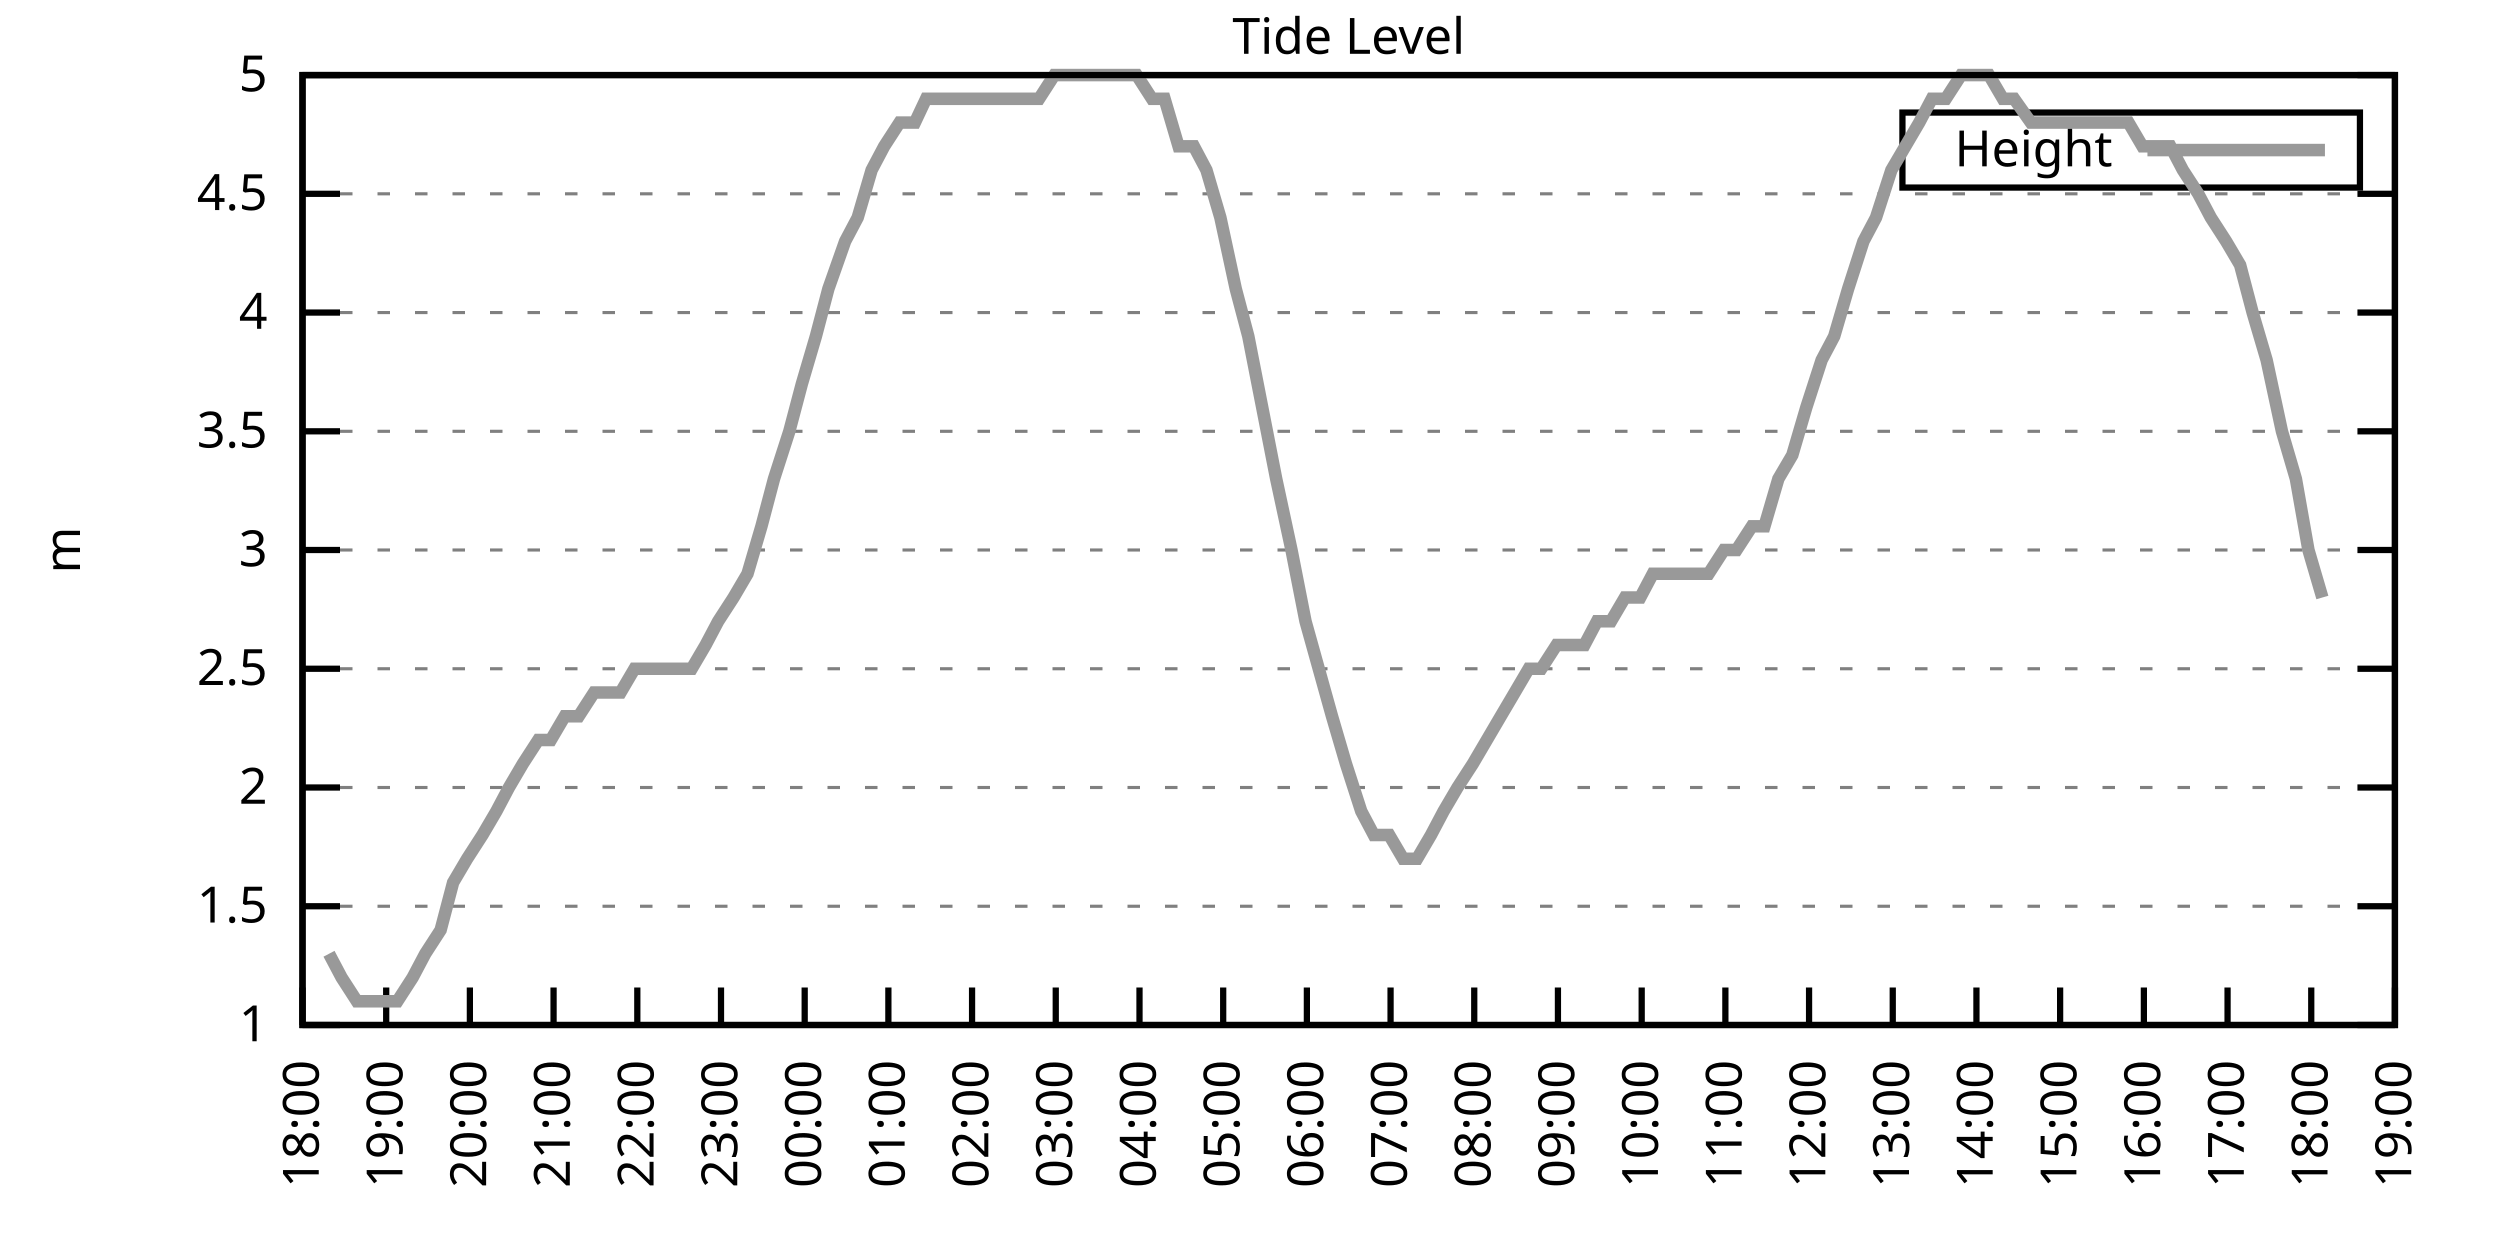
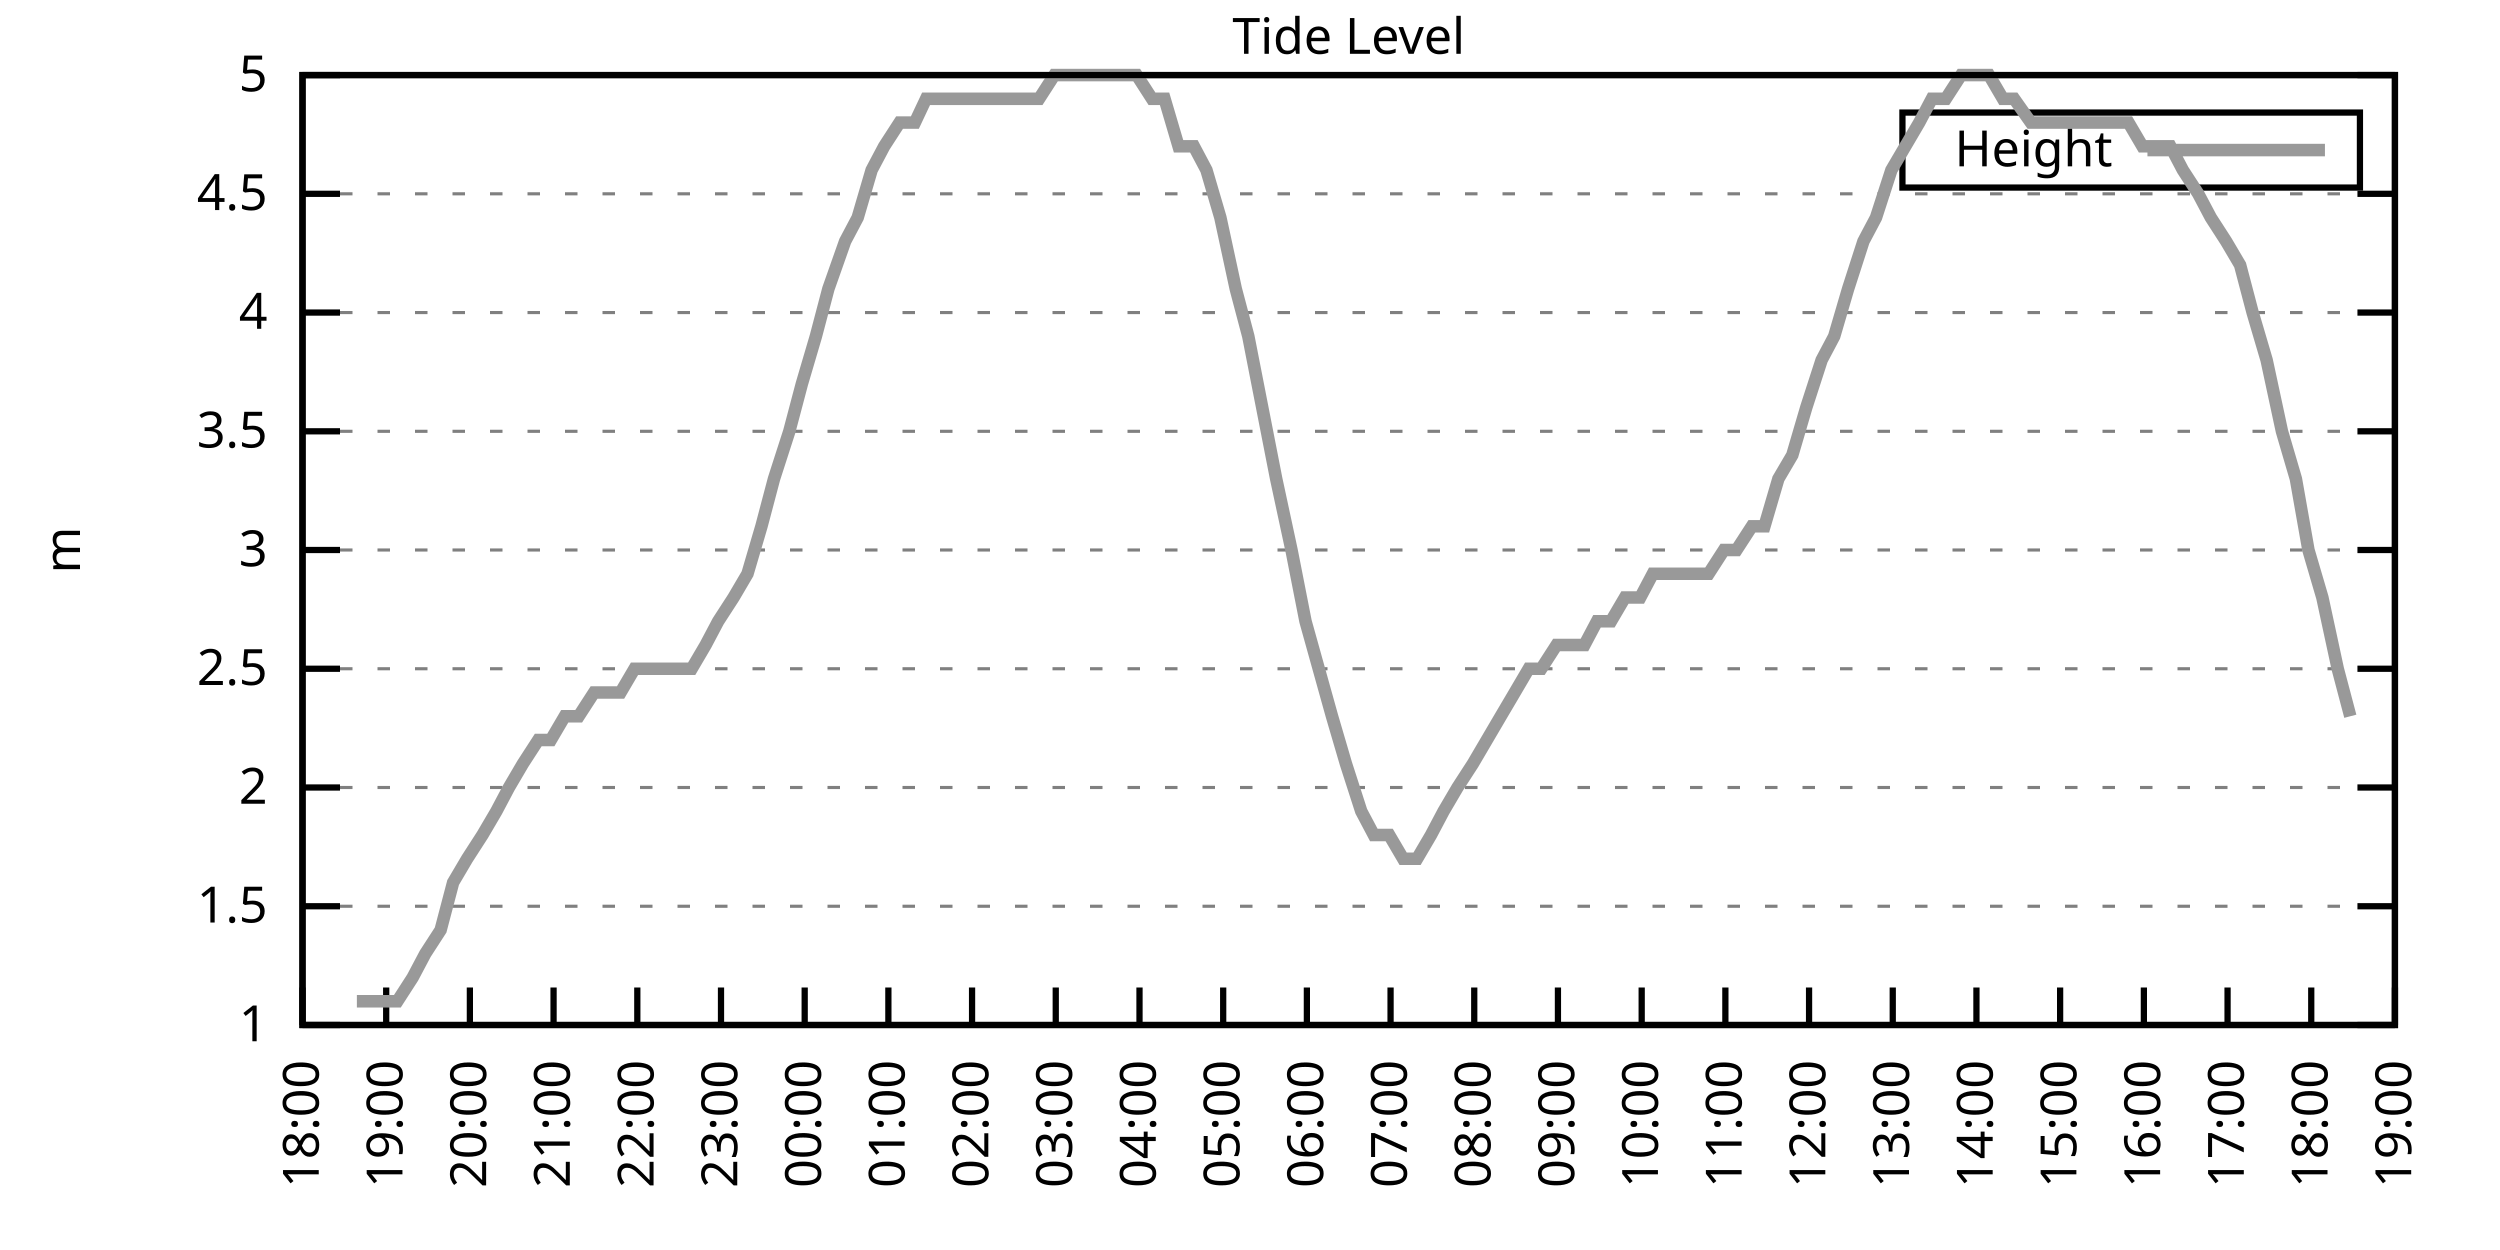
<svg xmlns="http://www.w3.org/2000/svg" xmlns:xlink="http://www.w3.org/1999/xlink" width="400" height="200" viewBox="0 0 400 200">
  <g id="gnuplot_canvas">
    <rect x="0" y="0" width="400" height="200" fill="none" />
    <defs>
      <circle id="gpDot" r="0.5" stroke-width="0.5" stroke="currentColor" />
      <path id="gpPt0" stroke-width="0.333" stroke="currentColor" d="M-1,0 h2 M0,-1 v2" />
      <path id="gpPt1" stroke-width="0.333" stroke="currentColor" d="M-1,-1 L1,1 M1,-1 L-1,1" />
      <path id="gpPt2" stroke-width="0.333" stroke="currentColor" d="M-1,0 L1,0 M0,-1 L0,1 M-1,-1 L1,1 M-1,1 L1,-1" />
      <rect id="gpPt3" stroke-width="0.333" stroke="currentColor" x="-1" y="-1" width="2" height="2" />
      <rect id="gpPt4" stroke-width="0.333" stroke="currentColor" fill="currentColor" x="-1" y="-1" width="2" height="2" />
      <circle id="gpPt5" stroke-width="0.333" stroke="currentColor" cx="0" cy="0" r="1" />
      <use xlink:href="#gpPt5" id="gpPt6" fill="currentColor" stroke="none" />
      <path id="gpPt7" stroke-width="0.333" stroke="currentColor" d="M0,-1.33 L-1.33,0.67 L1.33,0.67 z" />
      <use xlink:href="#gpPt7" id="gpPt8" fill="currentColor" stroke="none" />
      <use xlink:href="#gpPt7" id="gpPt9" stroke="currentColor" transform="rotate(180)" />
      <use xlink:href="#gpPt9" id="gpPt10" fill="currentColor" stroke="none" />
      <use xlink:href="#gpPt3" id="gpPt11" stroke="currentColor" transform="rotate(45)" />
      <use xlink:href="#gpPt11" id="gpPt12" fill="currentColor" stroke="none" />
      <path id="gpPt13" stroke-width="0.333" stroke="currentColor" d="M0,1.330 L1.265,0.411 L0.782,-1.067 L-0.782,-1.076 L-1.265,0.411 z" />
      <use xlink:href="#gpPt13" id="gpPt14" fill="currentColor" stroke="none" />
      <filter id="textbox" filterUnits="objectBoundingBox" x="0" y="0" height="1" width="1">
        <feFlood flood-color="white" flood-opacity="1" result="bgnd" />
        <feComposite in="SourceGraphic" in2="bgnd" operator="atop" />
      </filter>
      <filter id="greybox" filterUnits="objectBoundingBox" x="0" y="0" height="1" width="1">
        <feFlood flood-color="lightgrey" flood-opacity="1" result="grey" />
        <feComposite in="SourceGraphic" in2="grey" operator="atop" />
      </filter>
    </defs>
    <g fill="none" color="white" stroke="currentColor" stroke-width="1.00" stroke-linecap="butt" stroke-linejoin="miter">
</g>
    <g fill="none" color="black" stroke="currentColor" stroke-width="1.00" stroke-linecap="butt" stroke-linejoin="miter">
      <g stroke="none" shape-rendering="crispEdges">
        <polygon fill="rgb(255, 255, 255)" points="48.40,164.00 383.18,164.00 383.18,12.02 48.40,12.02 " />
      </g>
    </g>
    <g fill="none" color="black" stroke="currentColor" stroke-width="1.00" stroke-linecap="butt" stroke-linejoin="miter">
</g>
    <g fill="none" color="black" stroke="black" stroke-width="0.50" stroke-linecap="butt" stroke-linejoin="miter">
</g>
    <g fill="none" color="gray" stroke="currentColor" stroke-width="0.50" stroke-linecap="butt" stroke-linejoin="miter">
      <path stroke="gray" stroke-dasharray="2,4" class="gridline" d="M48.40,164.00 L383.19,164.00  " />
    </g>
    <g fill="none" color="gray" stroke="gray" stroke-width="1.00" stroke-linecap="butt" stroke-linejoin="miter">
</g>
    <g fill="none" color="black" stroke="currentColor" stroke-width="1.00" stroke-linecap="butt" stroke-linejoin="miter">
      <path stroke="black" d="M48.40,164.00 L54.40,164.00 M383.19,164.00 L377.19,164.00  " />
      <g transform="translate(42.80,166.60)" stroke="none" fill="black" font-family="Sans" font-size="8.00" text-anchor="end">
        <text>
          <tspan font-family="Sans"> 1</tspan>
        </text>
      </g>
    </g>
    <g fill="none" color="black" stroke="currentColor" stroke-width="1.00" stroke-linecap="butt" stroke-linejoin="miter">
</g>
    <g fill="none" color="black" stroke="black" stroke-width="0.50" stroke-linecap="butt" stroke-linejoin="miter">
</g>
    <g fill="none" color="gray" stroke="currentColor" stroke-width="0.50" stroke-linecap="butt" stroke-linejoin="miter">
      <path stroke="gray" stroke-dasharray="2,4" class="gridline" d="M48.40,145.00 L383.19,145.00  " />
    </g>
    <g fill="none" color="gray" stroke="gray" stroke-width="1.00" stroke-linecap="butt" stroke-linejoin="miter">
</g>
    <g fill="none" color="black" stroke="currentColor" stroke-width="1.00" stroke-linecap="butt" stroke-linejoin="miter">
      <path stroke="black" d="M48.40,145.00 L54.40,145.00 M383.19,145.00 L377.19,145.00  " />
      <g transform="translate(42.80,147.60)" stroke="none" fill="black" font-family="Sans" font-size="8.00" text-anchor="end">
        <text>
          <tspan font-family="Sans"> 1.5</tspan>
        </text>
      </g>
    </g>
    <g fill="none" color="black" stroke="currentColor" stroke-width="1.00" stroke-linecap="butt" stroke-linejoin="miter">
</g>
    <g fill="none" color="black" stroke="black" stroke-width="0.50" stroke-linecap="butt" stroke-linejoin="miter">
</g>
    <g fill="none" color="gray" stroke="currentColor" stroke-width="0.50" stroke-linecap="butt" stroke-linejoin="miter">
      <path stroke="gray" stroke-dasharray="2,4" class="gridline" d="M48.40,126.00 L383.19,126.00  " />
    </g>
    <g fill="none" color="gray" stroke="gray" stroke-width="1.00" stroke-linecap="butt" stroke-linejoin="miter">
</g>
    <g fill="none" color="black" stroke="currentColor" stroke-width="1.00" stroke-linecap="butt" stroke-linejoin="miter">
      <path stroke="black" d="M48.40,126.00 L54.40,126.00 M383.19,126.00 L377.19,126.00  " />
      <g transform="translate(42.80,128.60)" stroke="none" fill="black" font-family="Sans" font-size="8.00" text-anchor="end">
        <text>
          <tspan font-family="Sans"> 2</tspan>
        </text>
      </g>
    </g>
    <g fill="none" color="black" stroke="currentColor" stroke-width="1.00" stroke-linecap="butt" stroke-linejoin="miter">
</g>
    <g fill="none" color="black" stroke="black" stroke-width="0.50" stroke-linecap="butt" stroke-linejoin="miter">
</g>
    <g fill="none" color="gray" stroke="currentColor" stroke-width="0.50" stroke-linecap="butt" stroke-linejoin="miter">
      <path stroke="gray" stroke-dasharray="2,4" class="gridline" d="M48.40,107.00 L383.19,107.00  " />
    </g>
    <g fill="none" color="gray" stroke="gray" stroke-width="1.00" stroke-linecap="butt" stroke-linejoin="miter">
</g>
    <g fill="none" color="black" stroke="currentColor" stroke-width="1.00" stroke-linecap="butt" stroke-linejoin="miter">
      <path stroke="black" d="M48.40,107.00 L54.40,107.00 M383.19,107.00 L377.19,107.00  " />
      <g transform="translate(42.80,109.60)" stroke="none" fill="black" font-family="Sans" font-size="8.00" text-anchor="end">
        <text>
          <tspan font-family="Sans"> 2.5</tspan>
        </text>
      </g>
    </g>
    <g fill="none" color="black" stroke="currentColor" stroke-width="1.00" stroke-linecap="butt" stroke-linejoin="miter">
</g>
    <g fill="none" color="black" stroke="black" stroke-width="0.50" stroke-linecap="butt" stroke-linejoin="miter">
</g>
    <g fill="none" color="gray" stroke="currentColor" stroke-width="0.50" stroke-linecap="butt" stroke-linejoin="miter">
      <path stroke="gray" stroke-dasharray="2,4" class="gridline" d="M48.40,88.00 L383.19,88.00  " />
    </g>
    <g fill="none" color="gray" stroke="gray" stroke-width="1.00" stroke-linecap="butt" stroke-linejoin="miter">
</g>
    <g fill="none" color="black" stroke="currentColor" stroke-width="1.00" stroke-linecap="butt" stroke-linejoin="miter">
      <path stroke="black" d="M48.40,88.00 L54.40,88.00 M383.19,88.00 L377.19,88.00  " />
      <g transform="translate(42.80,90.60)" stroke="none" fill="black" font-family="Sans" font-size="8.00" text-anchor="end">
        <text>
          <tspan font-family="Sans"> 3</tspan>
        </text>
      </g>
    </g>
    <g fill="none" color="black" stroke="currentColor" stroke-width="1.00" stroke-linecap="butt" stroke-linejoin="miter">
</g>
    <g fill="none" color="black" stroke="black" stroke-width="0.50" stroke-linecap="butt" stroke-linejoin="miter">
</g>
    <g fill="none" color="gray" stroke="currentColor" stroke-width="0.50" stroke-linecap="butt" stroke-linejoin="miter">
      <path stroke="gray" stroke-dasharray="2,4" class="gridline" d="M48.40,69.01 L383.19,69.01  " />
    </g>
    <g fill="none" color="gray" stroke="gray" stroke-width="1.00" stroke-linecap="butt" stroke-linejoin="miter">
</g>
    <g fill="none" color="black" stroke="currentColor" stroke-width="1.00" stroke-linecap="butt" stroke-linejoin="miter">
      <path stroke="black" d="M48.40,69.01 L54.40,69.01 M383.19,69.01 L377.19,69.01  " />
      <g transform="translate(42.80,71.61)" stroke="none" fill="black" font-family="Sans" font-size="8.00" text-anchor="end">
        <text>
          <tspan font-family="Sans"> 3.5</tspan>
        </text>
      </g>
    </g>
    <g fill="none" color="black" stroke="currentColor" stroke-width="1.00" stroke-linecap="butt" stroke-linejoin="miter">
</g>
    <g fill="none" color="black" stroke="black" stroke-width="0.50" stroke-linecap="butt" stroke-linejoin="miter">
</g>
    <g fill="none" color="gray" stroke="currentColor" stroke-width="0.50" stroke-linecap="butt" stroke-linejoin="miter">
      <path stroke="gray" stroke-dasharray="2,4" class="gridline" d="M48.40,50.01 L383.19,50.01  " />
    </g>
    <g fill="none" color="gray" stroke="gray" stroke-width="1.00" stroke-linecap="butt" stroke-linejoin="miter">
</g>
    <g fill="none" color="black" stroke="currentColor" stroke-width="1.00" stroke-linecap="butt" stroke-linejoin="miter">
      <path stroke="black" d="M48.40,50.01 L54.40,50.01 M383.19,50.01 L377.19,50.01  " />
      <g transform="translate(42.80,52.61)" stroke="none" fill="black" font-family="Sans" font-size="8.00" text-anchor="end">
        <text>
          <tspan font-family="Sans"> 4</tspan>
        </text>
      </g>
    </g>
    <g fill="none" color="black" stroke="currentColor" stroke-width="1.00" stroke-linecap="butt" stroke-linejoin="miter">
</g>
    <g fill="none" color="black" stroke="black" stroke-width="0.50" stroke-linecap="butt" stroke-linejoin="miter">
</g>
    <g fill="none" color="gray" stroke="currentColor" stroke-width="0.50" stroke-linecap="butt" stroke-linejoin="miter">
      <path stroke="gray" stroke-dasharray="2,4" class="gridline" d="M48.40,31.01 L383.19,31.01  " />
    </g>
    <g fill="none" color="gray" stroke="gray" stroke-width="1.00" stroke-linecap="butt" stroke-linejoin="miter">
</g>
    <g fill="none" color="black" stroke="currentColor" stroke-width="1.00" stroke-linecap="butt" stroke-linejoin="miter">
      <path stroke="black" d="M48.40,31.01 L54.40,31.01 M383.19,31.01 L377.19,31.01  " />
      <g transform="translate(42.80,33.61)" stroke="none" fill="black" font-family="Sans" font-size="8.00" text-anchor="end">
        <text>
          <tspan font-family="Sans"> 4.5</tspan>
        </text>
      </g>
    </g>
    <g fill="none" color="black" stroke="currentColor" stroke-width="1.00" stroke-linecap="butt" stroke-linejoin="miter">
</g>
    <g fill="none" color="black" stroke="black" stroke-width="0.50" stroke-linecap="butt" stroke-linejoin="miter">
</g>
    <g fill="none" color="gray" stroke="currentColor" stroke-width="0.50" stroke-linecap="butt" stroke-linejoin="miter">
      <path stroke="gray" stroke-dasharray="2,4" class="gridline" d="M48.40,12.01 L383.19,12.01  " />
    </g>
    <g fill="none" color="gray" stroke="gray" stroke-width="1.00" stroke-linecap="butt" stroke-linejoin="miter">
</g>
    <g fill="none" color="black" stroke="currentColor" stroke-width="1.00" stroke-linecap="butt" stroke-linejoin="miter">
      <path stroke="black" d="M48.40,12.01 L54.40,12.01 M383.19,12.01 L377.19,12.01  " />
      <g transform="translate(42.80,14.61)" stroke="none" fill="black" font-family="Sans" font-size="8.00" text-anchor="end">
        <text>
          <tspan font-family="Sans"> 5</tspan>
        </text>
      </g>
    </g>
    <g fill="none" color="black" stroke="currentColor" stroke-width="1.00" stroke-linecap="butt" stroke-linejoin="miter">
      <path stroke="black" d="M48.40,164.00 L48.40,158.00  " />
      <g transform="translate(51.00,169.60) rotate(270.00)" stroke="none" fill="black" font-family="Sans" font-size="8.00" text-anchor="end">
        <text>
          <tspan font-family="Sans">18:00</tspan>
        </text>
      </g>
    </g>
    <g fill="none" color="black" stroke="currentColor" stroke-width="1.00" stroke-linecap="butt" stroke-linejoin="miter">
      <path stroke="black" d="M61.79,164.00 L61.79,158.00  " />
      <g transform="translate(64.39,169.60) rotate(270.00)" stroke="none" fill="black" font-family="Sans" font-size="8.00" text-anchor="end">
        <text>
          <tspan font-family="Sans">19:00</tspan>
        </text>
      </g>
    </g>
    <g fill="none" color="black" stroke="currentColor" stroke-width="1.00" stroke-linecap="butt" stroke-linejoin="miter">
      <path stroke="black" d="M75.18,164.00 L75.18,158.00  " />
      <g transform="translate(77.78,169.60) rotate(270.00)" stroke="none" fill="black" font-family="Sans" font-size="8.00" text-anchor="end">
        <text>
          <tspan font-family="Sans">20:00</tspan>
        </text>
      </g>
    </g>
    <g fill="none" color="black" stroke="currentColor" stroke-width="1.00" stroke-linecap="butt" stroke-linejoin="miter">
      <path stroke="black" d="M88.57,164.00 L88.57,158.00  " />
      <g transform="translate(91.17,169.60) rotate(270.00)" stroke="none" fill="black" font-family="Sans" font-size="8.00" text-anchor="end">
        <text>
          <tspan font-family="Sans">21:00</tspan>
        </text>
      </g>
    </g>
    <g fill="none" color="black" stroke="currentColor" stroke-width="1.00" stroke-linecap="butt" stroke-linejoin="miter">
      <path stroke="black" d="M101.97,164.00 L101.97,158.00  " />
      <g transform="translate(104.57,169.60) rotate(270.00)" stroke="none" fill="black" font-family="Sans" font-size="8.00" text-anchor="end">
        <text>
          <tspan font-family="Sans">22:00</tspan>
        </text>
      </g>
    </g>
    <g fill="none" color="black" stroke="currentColor" stroke-width="1.00" stroke-linecap="butt" stroke-linejoin="miter">
      <path stroke="black" d="M115.36,164.00 L115.36,158.00  " />
      <g transform="translate(117.96,169.60) rotate(270.00)" stroke="none" fill="black" font-family="Sans" font-size="8.00" text-anchor="end">
        <text>
          <tspan font-family="Sans">23:00</tspan>
        </text>
      </g>
    </g>
    <g fill="none" color="black" stroke="currentColor" stroke-width="1.00" stroke-linecap="butt" stroke-linejoin="miter">
      <path stroke="black" d="M128.75,164.00 L128.75,158.00  " />
      <g transform="translate(131.35,169.60) rotate(270.00)" stroke="none" fill="black" font-family="Sans" font-size="8.00" text-anchor="end">
        <text>
          <tspan font-family="Sans">00:00</tspan>
        </text>
      </g>
    </g>
    <g fill="none" color="black" stroke="currentColor" stroke-width="1.00" stroke-linecap="butt" stroke-linejoin="miter">
      <path stroke="black" d="M142.14,164.00 L142.14,158.00  " />
      <g transform="translate(144.74,169.60) rotate(270.00)" stroke="none" fill="black" font-family="Sans" font-size="8.00" text-anchor="end">
        <text>
          <tspan font-family="Sans">01:00</tspan>
        </text>
      </g>
    </g>
    <g fill="none" color="black" stroke="currentColor" stroke-width="1.00" stroke-linecap="butt" stroke-linejoin="miter">
      <path stroke="black" d="M155.53,164.00 L155.53,158.00  " />
      <g transform="translate(158.13,169.60) rotate(270.00)" stroke="none" fill="black" font-family="Sans" font-size="8.00" text-anchor="end">
        <text>
          <tspan font-family="Sans">02:00</tspan>
        </text>
      </g>
    </g>
    <g fill="none" color="black" stroke="currentColor" stroke-width="1.00" stroke-linecap="butt" stroke-linejoin="miter">
      <path stroke="black" d="M168.92,164.00 L168.92,158.00  " />
      <g transform="translate(171.52,169.60) rotate(270.00)" stroke="none" fill="black" font-family="Sans" font-size="8.00" text-anchor="end">
        <text>
          <tspan font-family="Sans">03:00</tspan>
        </text>
      </g>
    </g>
    <g fill="none" color="black" stroke="currentColor" stroke-width="1.00" stroke-linecap="butt" stroke-linejoin="miter">
      <path stroke="black" d="M182.32,164.00 L182.32,158.00  " />
      <g transform="translate(184.92,169.60) rotate(270.00)" stroke="none" fill="black" font-family="Sans" font-size="8.00" text-anchor="end">
        <text>
          <tspan font-family="Sans">04:00</tspan>
        </text>
      </g>
    </g>
    <g fill="none" color="black" stroke="currentColor" stroke-width="1.00" stroke-linecap="butt" stroke-linejoin="miter">
      <path stroke="black" d="M195.71,164.00 L195.71,158.00  " />
      <g transform="translate(198.31,169.60) rotate(270.00)" stroke="none" fill="black" font-family="Sans" font-size="8.00" text-anchor="end">
        <text>
          <tspan font-family="Sans">05:00</tspan>
        </text>
      </g>
    </g>
    <g fill="none" color="black" stroke="currentColor" stroke-width="1.00" stroke-linecap="butt" stroke-linejoin="miter">
      <path stroke="black" d="M209.10,164.00 L209.10,158.00  " />
      <g transform="translate(211.70,169.60) rotate(270.00)" stroke="none" fill="black" font-family="Sans" font-size="8.00" text-anchor="end">
        <text>
          <tspan font-family="Sans">06:00</tspan>
        </text>
      </g>
    </g>
    <g fill="none" color="black" stroke="currentColor" stroke-width="1.00" stroke-linecap="butt" stroke-linejoin="miter">
      <path stroke="black" d="M222.49,164.00 L222.49,158.00  " />
      <g transform="translate(225.09,169.60) rotate(270.00)" stroke="none" fill="black" font-family="Sans" font-size="8.00" text-anchor="end">
        <text>
          <tspan font-family="Sans">07:00</tspan>
        </text>
      </g>
    </g>
    <g fill="none" color="black" stroke="currentColor" stroke-width="1.00" stroke-linecap="butt" stroke-linejoin="miter">
      <path stroke="black" d="M235.88,164.00 L235.88,158.00  " />
      <g transform="translate(238.48,169.60) rotate(270.00)" stroke="none" fill="black" font-family="Sans" font-size="8.00" text-anchor="end">
        <text>
          <tspan font-family="Sans">08:00</tspan>
        </text>
      </g>
    </g>
    <g fill="none" color="black" stroke="currentColor" stroke-width="1.00" stroke-linecap="butt" stroke-linejoin="miter">
      <path stroke="black" d="M249.27,164.00 L249.27,158.00  " />
      <g transform="translate(251.87,169.60) rotate(270.00)" stroke="none" fill="black" font-family="Sans" font-size="8.00" text-anchor="end">
        <text>
          <tspan font-family="Sans">09:00</tspan>
        </text>
      </g>
    </g>
    <g fill="none" color="black" stroke="currentColor" stroke-width="1.00" stroke-linecap="butt" stroke-linejoin="miter">
      <path stroke="black" d="M262.67,164.00 L262.67,158.00  " />
      <g transform="translate(265.27,169.60) rotate(270.00)" stroke="none" fill="black" font-family="Sans" font-size="8.00" text-anchor="end">
        <text>
          <tspan font-family="Sans">10:00</tspan>
        </text>
      </g>
    </g>
    <g fill="none" color="black" stroke="currentColor" stroke-width="1.00" stroke-linecap="butt" stroke-linejoin="miter">
      <path stroke="black" d="M276.06,164.00 L276.06,158.00  " />
      <g transform="translate(278.66,169.60) rotate(270.00)" stroke="none" fill="black" font-family="Sans" font-size="8.00" text-anchor="end">
        <text>
          <tspan font-family="Sans">11:00</tspan>
        </text>
      </g>
    </g>
    <g fill="none" color="black" stroke="currentColor" stroke-width="1.00" stroke-linecap="butt" stroke-linejoin="miter">
      <path stroke="black" d="M289.45,164.00 L289.45,158.00  " />
      <g transform="translate(292.05,169.60) rotate(270.00)" stroke="none" fill="black" font-family="Sans" font-size="8.00" text-anchor="end">
        <text>
          <tspan font-family="Sans">12:00</tspan>
        </text>
      </g>
    </g>
    <g fill="none" color="black" stroke="currentColor" stroke-width="1.00" stroke-linecap="butt" stroke-linejoin="miter">
      <path stroke="black" d="M302.84,164.00 L302.84,158.00  " />
      <g transform="translate(305.44,169.60) rotate(270.00)" stroke="none" fill="black" font-family="Sans" font-size="8.00" text-anchor="end">
        <text>
          <tspan font-family="Sans">13:00</tspan>
        </text>
      </g>
    </g>
    <g fill="none" color="black" stroke="currentColor" stroke-width="1.00" stroke-linecap="butt" stroke-linejoin="miter">
      <path stroke="black" d="M316.23,164.00 L316.23,158.00  " />
      <g transform="translate(318.83,169.60) rotate(270.00)" stroke="none" fill="black" font-family="Sans" font-size="8.00" text-anchor="end">
        <text>
          <tspan font-family="Sans">14:00</tspan>
        </text>
      </g>
    </g>
    <g fill="none" color="black" stroke="currentColor" stroke-width="1.00" stroke-linecap="butt" stroke-linejoin="miter">
      <path stroke="black" d="M329.62,164.00 L329.62,158.00  " />
      <g transform="translate(332.22,169.60) rotate(270.00)" stroke="none" fill="black" font-family="Sans" font-size="8.00" text-anchor="end">
        <text>
          <tspan font-family="Sans">15:00</tspan>
        </text>
      </g>
    </g>
    <g fill="none" color="black" stroke="currentColor" stroke-width="1.00" stroke-linecap="butt" stroke-linejoin="miter">
      <path stroke="black" d="M343.02,164.00 L343.02,158.00  " />
      <g transform="translate(345.62,169.60) rotate(270.00)" stroke="none" fill="black" font-family="Sans" font-size="8.00" text-anchor="end">
        <text>
          <tspan font-family="Sans">16:00</tspan>
        </text>
      </g>
    </g>
    <g fill="none" color="black" stroke="currentColor" stroke-width="1.00" stroke-linecap="butt" stroke-linejoin="miter">
      <path stroke="black" d="M356.41,164.00 L356.41,158.00  " />
      <g transform="translate(359.01,169.60) rotate(270.00)" stroke="none" fill="black" font-family="Sans" font-size="8.00" text-anchor="end">
        <text>
          <tspan font-family="Sans">17:00</tspan>
        </text>
      </g>
    </g>
    <g fill="none" color="black" stroke="currentColor" stroke-width="1.00" stroke-linecap="butt" stroke-linejoin="miter">
      <path stroke="black" d="M369.80,164.00 L369.80,158.00  " />
      <g transform="translate(372.40,169.60) rotate(270.00)" stroke="none" fill="black" font-family="Sans" font-size="8.00" text-anchor="end">
        <text>
          <tspan font-family="Sans">18:00</tspan>
        </text>
      </g>
    </g>
    <g fill="none" color="black" stroke="currentColor" stroke-width="1.00" stroke-linecap="butt" stroke-linejoin="miter">
      <path stroke="black" d="M383.19,164.00 L383.19,158.00  " />
      <g transform="translate(385.79,169.60) rotate(270.00)" stroke="none" fill="black" font-family="Sans" font-size="8.00" text-anchor="end">
        <text>
          <tspan font-family="Sans">19:00</tspan>
        </text>
      </g>
    </g>
    <g fill="none" color="black" stroke="currentColor" stroke-width="1.00" stroke-linecap="butt" stroke-linejoin="miter">
</g>
    <g fill="none" color="black" stroke="currentColor" stroke-width="1.00" stroke-linecap="butt" stroke-linejoin="miter">
      <path stroke="black" d="M48.40,12.01 L48.40,164.00 L383.19,164.00 L383.19,12.01 L48.40,12.01 Z  " />
    </g>
    <g fill="none" color="black" stroke="currentColor" stroke-width="1.00" stroke-linecap="butt" stroke-linejoin="miter">
</g>
    <g fill="none" color="black" stroke="currentColor" stroke-width="1.00" stroke-linecap="butt" stroke-linejoin="miter">
      <path stroke="black" d="M304.39,30.01 L304.39,18.01 L377.59,18.01 L377.59,30.01 L304.39,30.01 Z  " />
    </g>
    <g id="Tide_level_plot_1">
      <g fill="none" color="white" stroke="black" stroke-width="2.00" stroke-linecap="butt" stroke-linejoin="miter">
</g>
      <g fill="none" color="black" stroke="currentColor" stroke-width="2.00" stroke-linecap="butt" stroke-linejoin="miter">
        <g transform="translate(337.99,26.61)" stroke="none" fill="black" font-family="Sans" font-size="8.00" text-anchor="end">
          <text>
            <tspan font-family="Sans">Height</tspan>
          </text>
        </g>
      </g>
      <g fill="none" color="black" stroke="currentColor" stroke-width="2.00" stroke-linecap="butt" stroke-linejoin="miter">
-         <path stroke="rgb(153, 153, 153)" d="M343.59,24.01 L371.99,24.01 M52.64,152.60 L54.65,156.40 L57.10,160.20 L59.11,160.20 L61.57,160.20 L63.58,160.20   L66.03,156.40 L68.04,152.60 L70.50,148.80 L72.50,141.20 L74.74,137.40 L77.19,133.60 L79.42,129.80 L81.43,126.00   L83.66,122.20 L86.12,118.40 L88.13,118.40 L90.36,114.60 L92.59,114.60 L95.05,110.80 L97.06,110.80 L99.29,110.80   L101.52,107.00 L103.98,107.00 L106.21,107.00 L108.22,107.00 L110.67,107.00 L112.90,103.20 L114.91,99.40 L117.37,95.60   L119.60,91.80 L121.83,84.21 L123.84,76.61 L126.29,69.01 L128.30,61.41 L130.54,53.81 L132.54,46.21 L135.22,38.61   L137.23,34.81 L139.46,27.21 L141.47,23.41 L143.93,19.61 L146.38,19.61 L148.17,15.81 L150.40,15.81 L152.85,15.81   L155.31,15.81 L157.32,15.81 L159.77,15.81 L161.78,15.81 L164.01,15.81 L166.25,15.81 L168.70,12.01 L173.17,12.01   L175.17,12.01 L177.41,12.01 L179.86,12.01 L181.87,12.01 L184.32,15.81 L186.33,15.81 L188.57,23.41 L191.02,23.41   L193.03,27.21 L195.26,34.81 L197.72,46.21 L199.73,53.81 L201.96,65.21 L204.19,76.61 L206.64,88.00 L208.88,99.40   L213.12,114.60 L215.35,122.20 L217.80,129.80 L219.81,133.60 L222.27,133.60 L224.50,137.40 L226.73,137.40 L228.96,133.60   L230.97,129.80 L233.20,126.00 L235.66,122.20 L240.12,114.60 L242.36,110.80 L244.59,107.00 L246.60,107.00 L249.05,103.20   L251.28,103.20 L253.51,103.20 L255.52,99.40 L257.76,99.40 L259.99,95.60 L262.44,95.60 L264.45,91.80 L266.68,91.80   L268.92,91.80 L271.37,91.80 L273.38,91.80 L275.83,88.00 L277.84,88.00 L280.30,84.21 L282.31,84.21 L284.54,76.61   L286.77,72.81 L289.00,65.21 L291.46,57.61 L293.47,53.81 L295.70,46.21 L298.15,38.61 L300.16,34.81 L302.62,27.21   L304.85,23.41 L307.08,19.61 L309.09,15.81 L311.32,15.81 L313.78,12.01 L315.79,12.01 L318.24,12.01 L320.47,15.81   L322.26,15.81 L324.94,19.61 L326.95,19.61 L329.40,19.61 L331.19,19.61 L333.86,19.61 L335.87,19.61 L338.10,19.61   L340.56,19.61 L342.79,23.41 L345.02,23.41 L347.26,23.41 L349.26,27.21 L351.72,31.01 L353.73,34.81 L356.18,38.61   L358.42,42.41 L360.42,50.01 L362.66,57.61 L365.11,69.01 L367.34,76.61 L369.35,88.00 L371.58,95.60  " />
+         <path stroke="rgb(153, 153, 153)" d="M343.59,24.01 L371.99,24.01 M57.10,160.20 L59.11,160.20 L61.57,160.20 L63.58,160.20 L66.03,156.40 L68.04,152.60   L70.50,148.80 L72.50,141.20 L74.74,137.40 L77.19,133.60 L79.42,129.80 L81.43,126.00 L83.66,122.20 L86.12,118.40   L88.13,118.40 L90.36,114.60 L92.59,114.60 L95.05,110.80 L97.06,110.80 L99.29,110.80 L101.52,107.00 L103.98,107.00   L106.21,107.00 L108.22,107.00 L110.67,107.00 L112.90,103.20 L114.91,99.40 L117.37,95.60 L119.60,91.80 L121.83,84.21   L123.84,76.61 L126.29,69.01 L128.30,61.41 L130.54,53.81 L132.54,46.21 L135.22,38.61 L137.23,34.81 L139.46,27.21   L141.47,23.41 L143.93,19.61 L146.38,19.61 L148.17,15.81 L150.40,15.81 L152.85,15.81 L155.31,15.81 L157.32,15.81   L159.77,15.81 L161.78,15.81 L164.01,15.81 L166.25,15.81 L168.70,12.01 L173.17,12.01 L175.17,12.01 L177.41,12.01   L179.86,12.01 L181.87,12.01 L184.32,15.81 L186.33,15.81 L188.57,23.41 L191.02,23.41 L193.03,27.21 L195.26,34.81   L197.72,46.21 L199.73,53.81 L201.96,65.21 L204.19,76.61 L206.64,88.00 L208.88,99.40 L213.12,114.60 L215.35,122.20   L217.80,129.80 L219.81,133.60 L222.27,133.60 L224.50,137.40 L226.73,137.40 L228.96,133.60 L230.97,129.80 L233.20,126.00   L235.66,122.20 L240.12,114.60 L242.36,110.80 L244.59,107.00 L246.60,107.00 L249.05,103.20 L251.28,103.20 L253.51,103.20   L255.52,99.40 L257.76,99.40 L259.99,95.60 L262.44,95.60 L264.45,91.80 L266.68,91.80 L268.92,91.80 L271.37,91.80   L273.38,91.80 L275.83,88.00 L277.84,88.00 L280.30,84.21 L282.31,84.21 L284.54,76.61 L286.77,72.81 L289.00,65.21   L291.46,57.61 L293.47,53.81 L295.70,46.21 L298.15,38.61 L300.16,34.81 L302.62,27.21 L304.85,23.41 L307.08,19.61   L309.09,15.81 L311.32,15.81 L313.78,12.01 L315.79,12.01 L318.24,12.01 L320.47,15.81 L322.26,15.81 L324.94,19.61   L326.95,19.61 L329.40,19.61 L331.19,19.61 L333.86,19.61 L335.87,19.61 L338.10,19.61 L340.56,19.61 L342.79,23.41   L345.02,23.41 L347.26,23.41 L349.26,27.21 L351.72,31.01 L353.73,34.81 L356.18,38.61 L358.42,42.41 L360.42,50.01   L362.66,57.61 L365.11,69.01 L367.34,76.61 L369.35,88.00 L371.58,95.60 L374.04,107.00 L376.05,114.60  " />
      </g>
    </g>
    <g fill="none" color="black" stroke="currentColor" stroke-width="2.00" stroke-linecap="butt" stroke-linejoin="miter">
</g>
    <g fill="none" color="black" stroke="black" stroke-width="1.00" stroke-linecap="butt" stroke-linejoin="miter">
</g>
    <g fill="none" color="black" stroke="currentColor" stroke-width="1.00" stroke-linecap="butt" stroke-linejoin="miter">
      <path stroke="black" d="M48.40,12.01 L48.40,164.00 L383.19,164.00 L383.19,12.01 L48.40,12.01 Z  " />
      <g transform="translate(12.80,88.01) rotate(270.00)" stroke="none" fill="black" font-family="Sans" font-size="8.00" text-anchor="middle">
        <text>
          <tspan font-family="Sans">m</tspan>
        </text>
      </g>
    </g>
    <g fill="none" color="black" stroke="currentColor" stroke-width="1.00" stroke-linecap="butt" stroke-linejoin="miter">
</g>
    <g fill="none" color="black" stroke="currentColor" stroke-width="1.00" stroke-linecap="butt" stroke-linejoin="miter">
      <g transform="translate(215.79,8.61)" stroke="none" fill="black" font-family="Sans" font-size="8.00" text-anchor="middle">
        <text>
          <tspan font-family="Sans">Tide Level</tspan>
        </text>
      </g>
    </g>
    <g fill="none" color="black" stroke="currentColor" stroke-width="1.00" stroke-linecap="butt" stroke-linejoin="miter">
</g>
  </g>
</svg>
